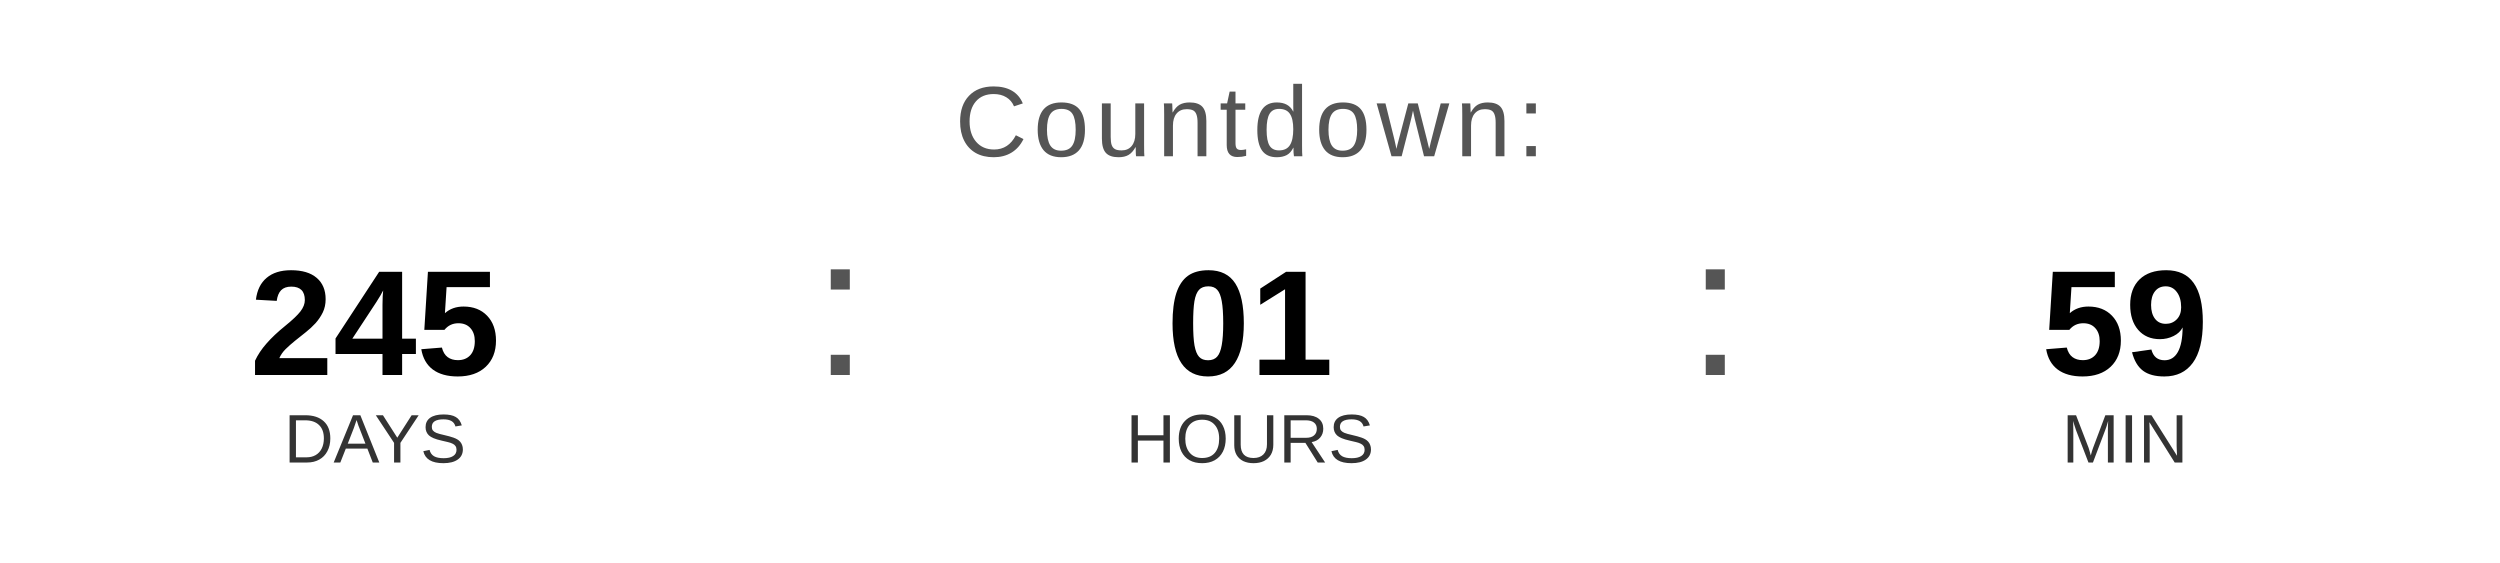
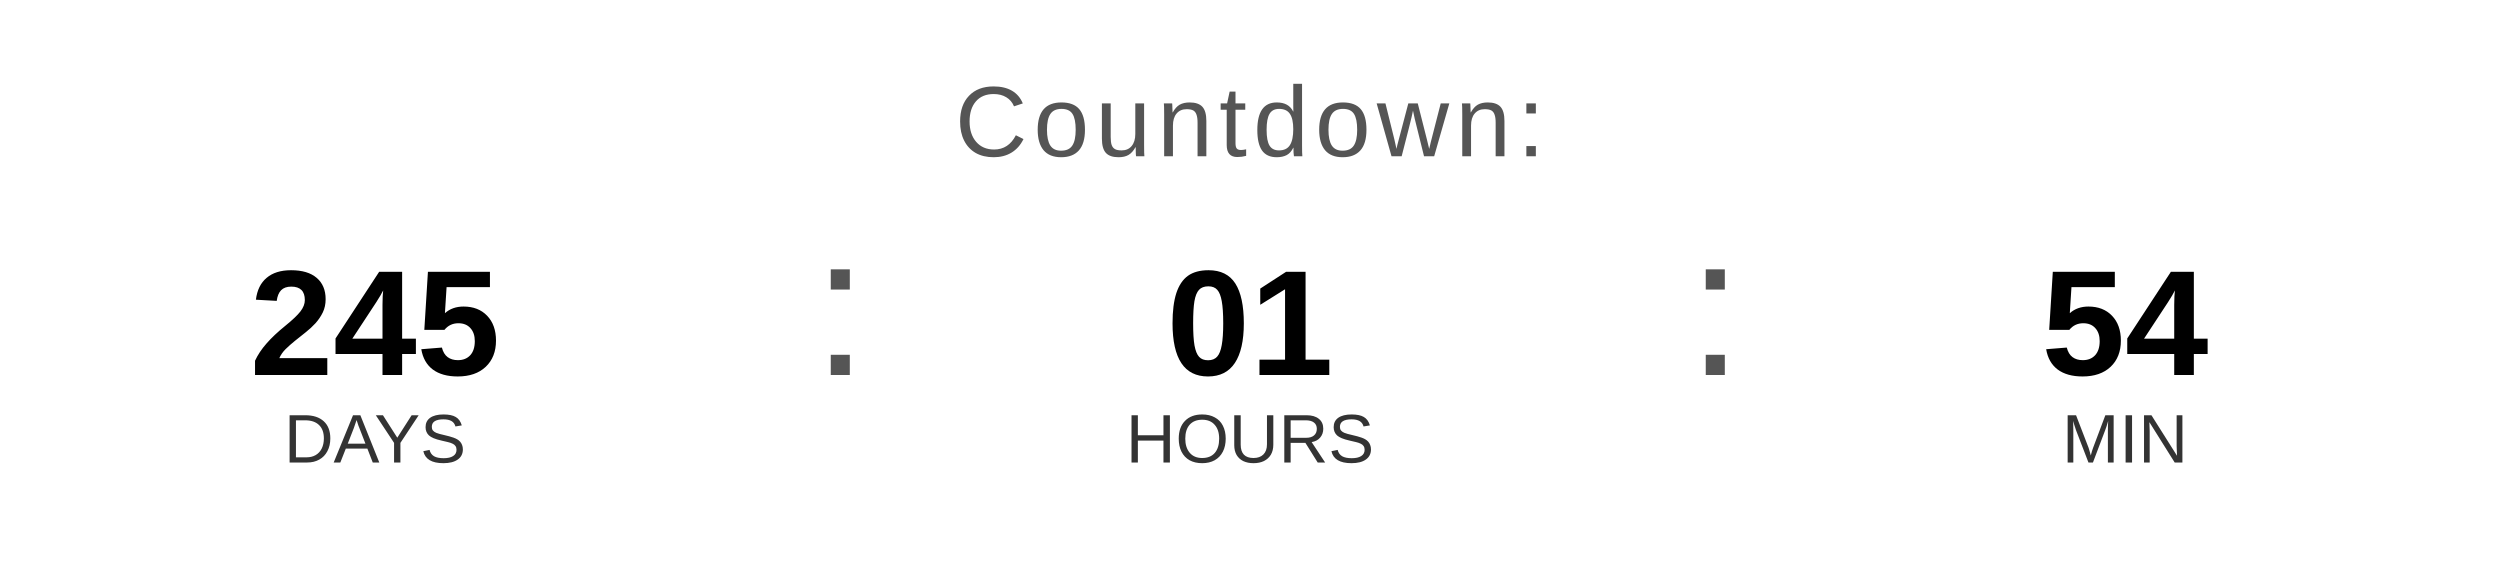
<svg xmlns="http://www.w3.org/2000/svg" width="400" height="90" viewBox="0 0 400 90">
  <text x="200" y="25" font-family="Arial, Helvetica, sans-serif" font-size="16" fill="#555555" text-anchor="middle" letter-spacing="1">
    Countdown:
  </text>
  <text x="60" y="60" font-family="Arial, Helvetica, sans-serif" font-size="24" font-weight="bold" fill="#000000" text-anchor="middle">245</text>
  <text x="60" y="74" font-family="Arial, Helvetica, sans-serif" font-size="11" fill="#333333" text-anchor="middle">DAYS</text>
  <text x="130" y="60" font-family="Arial, sans-serif" font-size="32" fill="#555555">:</text>
  <text x="200" y="60" font-family="Arial, Helvetica, sans-serif" font-size="24" font-weight="bold" fill="#000000" text-anchor="middle">01</text>
  <text x="200" y="74" font-family="Arial, Helvetica, sans-serif" font-size="11" fill="#333333" text-anchor="middle">HOURS</text>
  <text x="270" y="60" font-family="Arial, sans-serif" font-size="32" fill="#555555">:</text>
-   <text x="340" y="60" font-family="Arial, Helvetica, sans-serif" font-size="24" font-weight="bold" fill="#000000" text-anchor="middle">59</text>
+   <text x="340" y="60" font-family="Arial, Helvetica, sans-serif" font-size="24" font-weight="bold" fill="#000000" text-anchor="middle">54</text>
  <text x="340" y="74" font-family="Arial, Helvetica, sans-serif" font-size="11" fill="#333333" text-anchor="middle">MIN</text>
</svg>
